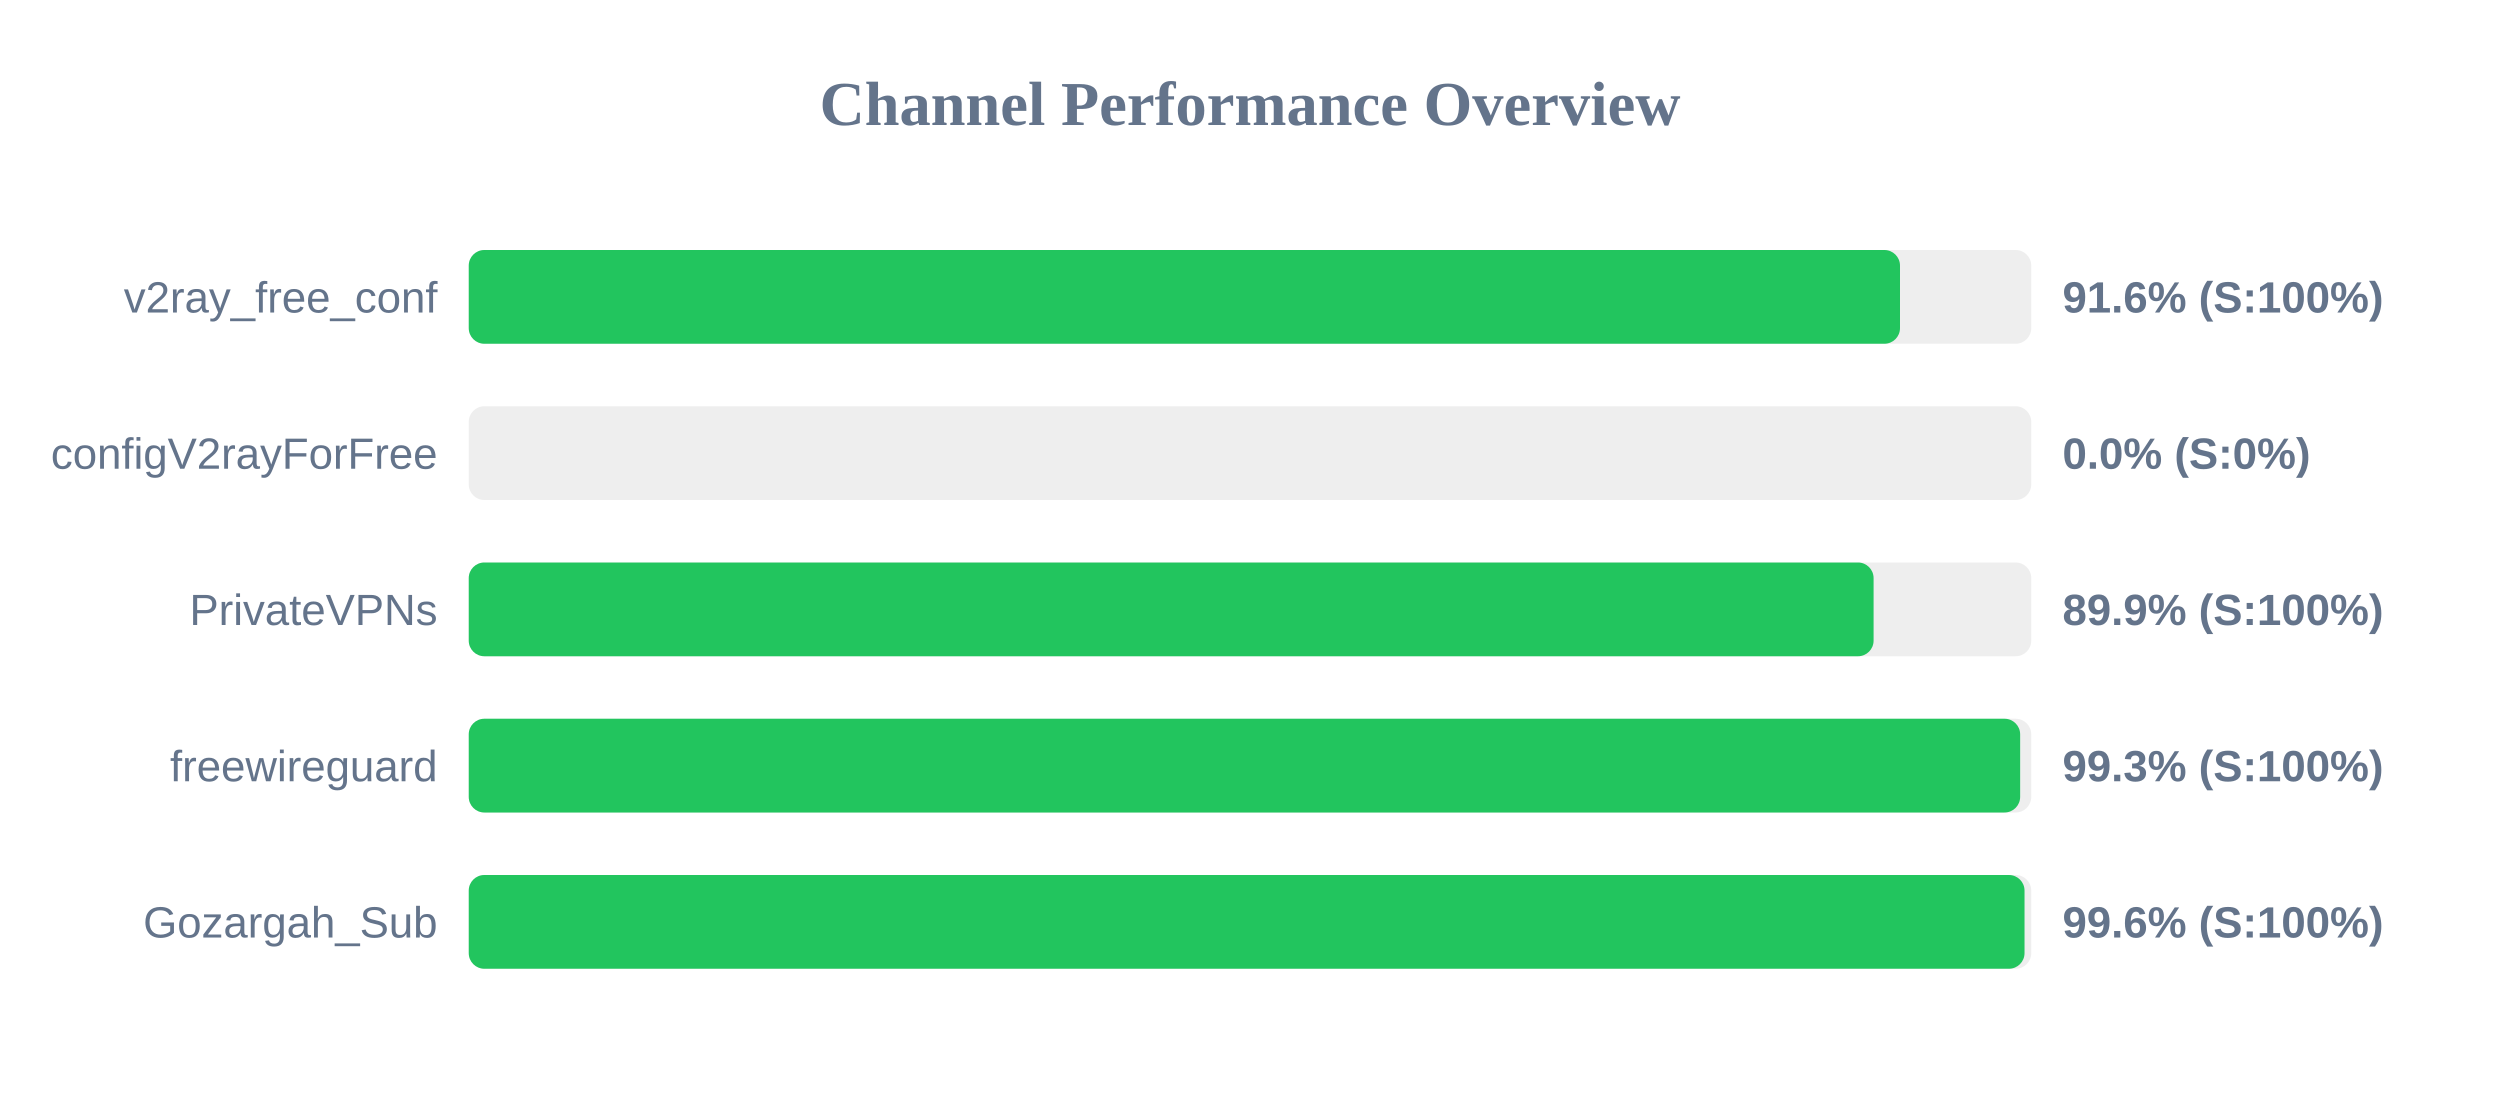
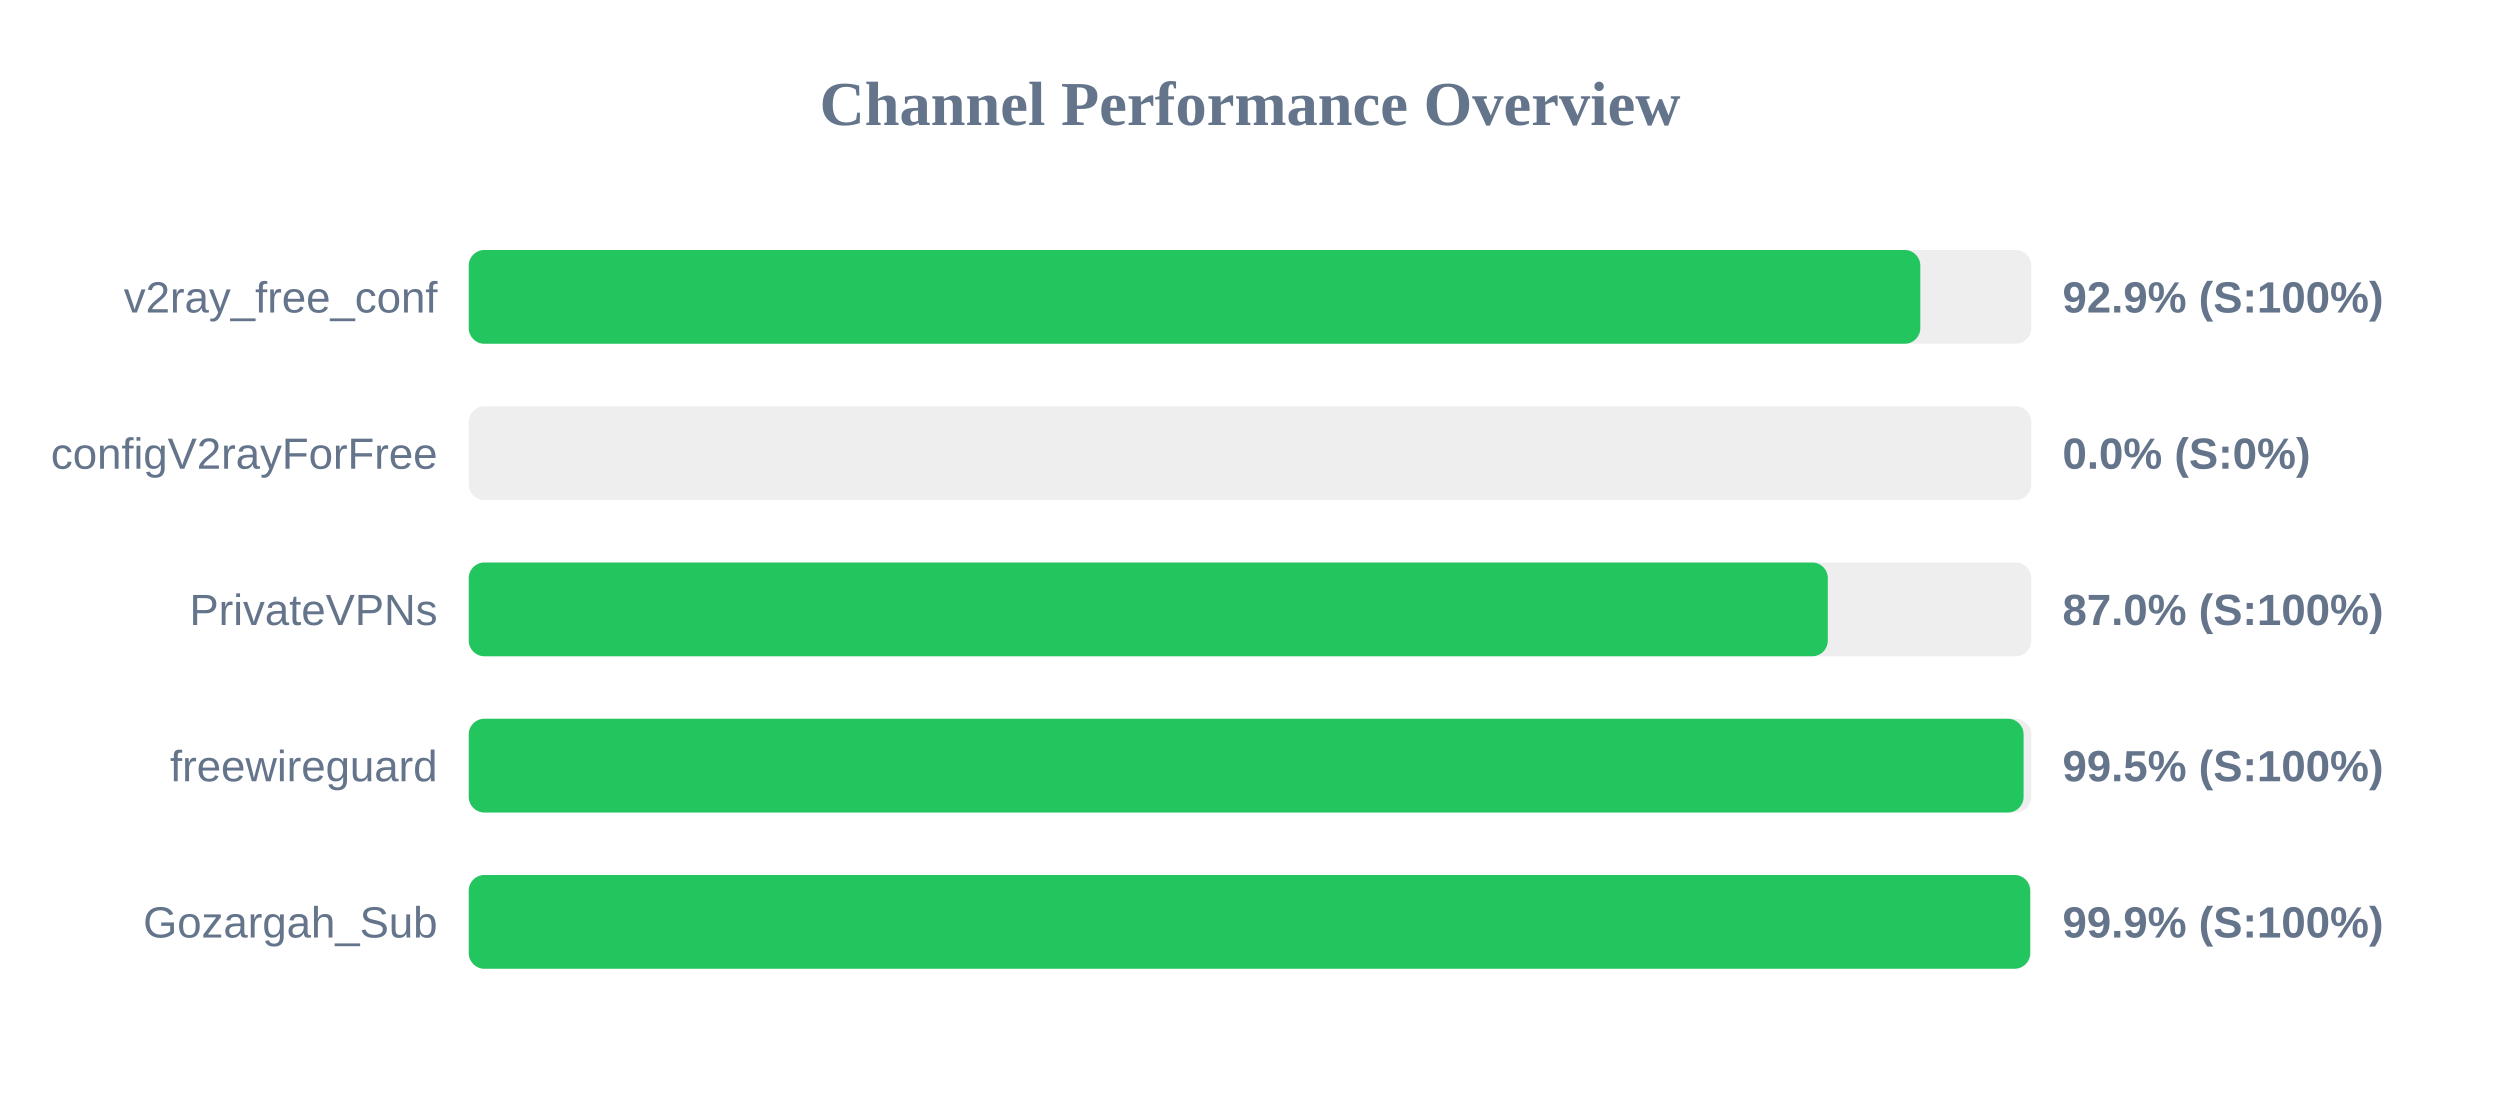
<svg xmlns="http://www.w3.org/2000/svg" width="800" height="350" version="1.1">
  <style>
        .row { font: 14px Arial; fill: #64748b; }
        .score { font: bold 14px Arial; fill: #64748b; }
    </style>
  <text x="400" y="40" text-anchor="middle" font-size="20px" font-weight="bold" fill="#64748b">Channel Performance Overview</text>
  <rect x="150" y="80" width="500" height="30" fill="#eee" rx="5" />
-   <rect x="150" y="80" width="458.0" height="30" fill="#22c55e" rx="5" />
+   <rect x="150" y="80" width="464.5" height="30" fill="#22c55e" rx="5" />
  <text x="140" y="100" text-anchor="end" class="row">v2ray_free_conf</text>
-   <text x="660" y="100" text-anchor="start" class="score">91.6% (S:100%)</text>
+   <text x="660" y="100" text-anchor="start" class="score">92.9% (S:100%)</text>
  <rect x="150" y="130" width="500" height="30" fill="#eee" rx="5" />
  <rect x="150" y="130" width="0.0" height="30" fill="#ef4444" rx="5" />
  <text x="140" y="150" text-anchor="end" class="row">configV2rayForFree</text>
  <text x="660" y="150" text-anchor="start" class="score">0.0% (S:0%)</text>
  <rect x="150" y="180" width="500" height="30" fill="#eee" rx="5" />
-   <rect x="150" y="180" width="449.55" height="30" fill="#22c55e" rx="5" />
+   <rect x="150" y="180" width="434.9" height="30" fill="#22c55e" rx="5" />
  <text x="140" y="200" text-anchor="end" class="row">PrivateVPNs</text>
-   <text x="660" y="200" text-anchor="start" class="score">89.9% (S:100%)</text>
+   <text x="660" y="200" text-anchor="start" class="score">87.0% (S:100%)</text>
  <rect x="150" y="230" width="500" height="30" fill="#eee" rx="5" />
-   <rect x="150" y="230" width="496.45" height="30" fill="#22c55e" rx="5" />
+   <rect x="150" y="230" width="497.55" height="30" fill="#22c55e" rx="5" />
  <text x="140" y="250" text-anchor="end" class="row">freewireguard</text>
-   <text x="660" y="250" text-anchor="start" class="score">99.3% (S:100%)</text>
+   <text x="660" y="250" text-anchor="start" class="score">99.5% (S:100%)</text>
  <rect x="150" y="280" width="500" height="30" fill="#eee" rx="5" />
-   <rect x="150" y="280" width="497.85" height="30" fill="#22c55e" rx="5" />
+   <rect x="150" y="280" width="499.65" height="30" fill="#22c55e" rx="5" />
  <text x="140" y="300" text-anchor="end" class="row">Gozargah_Sub</text>
-   <text x="660" y="300" text-anchor="start" class="score">99.6% (S:100%)</text>
+   <text x="660" y="300" text-anchor="start" class="score">99.9% (S:100%)</text>
</svg>
